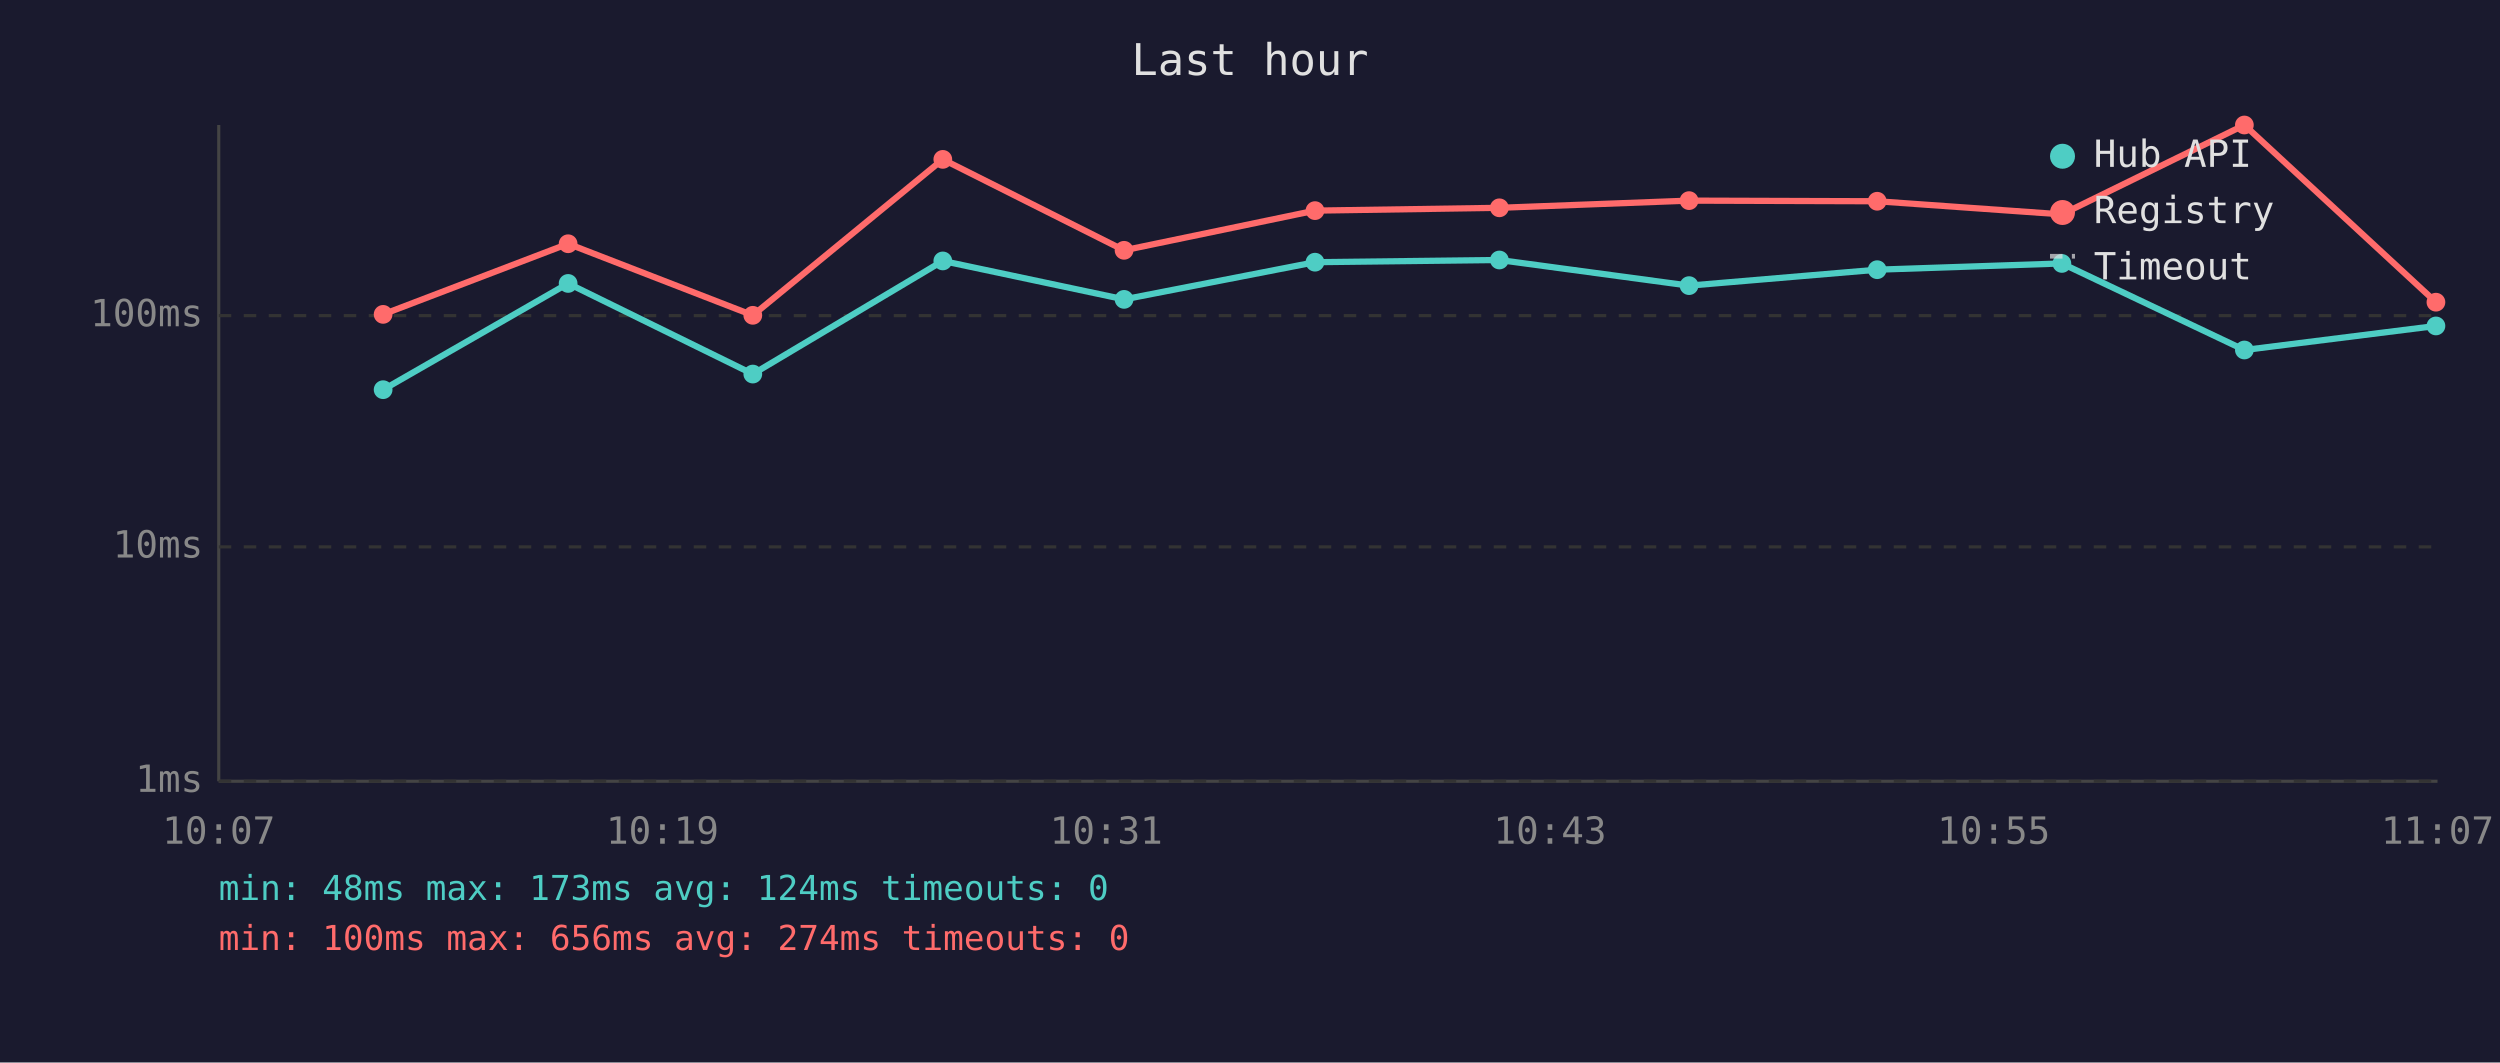
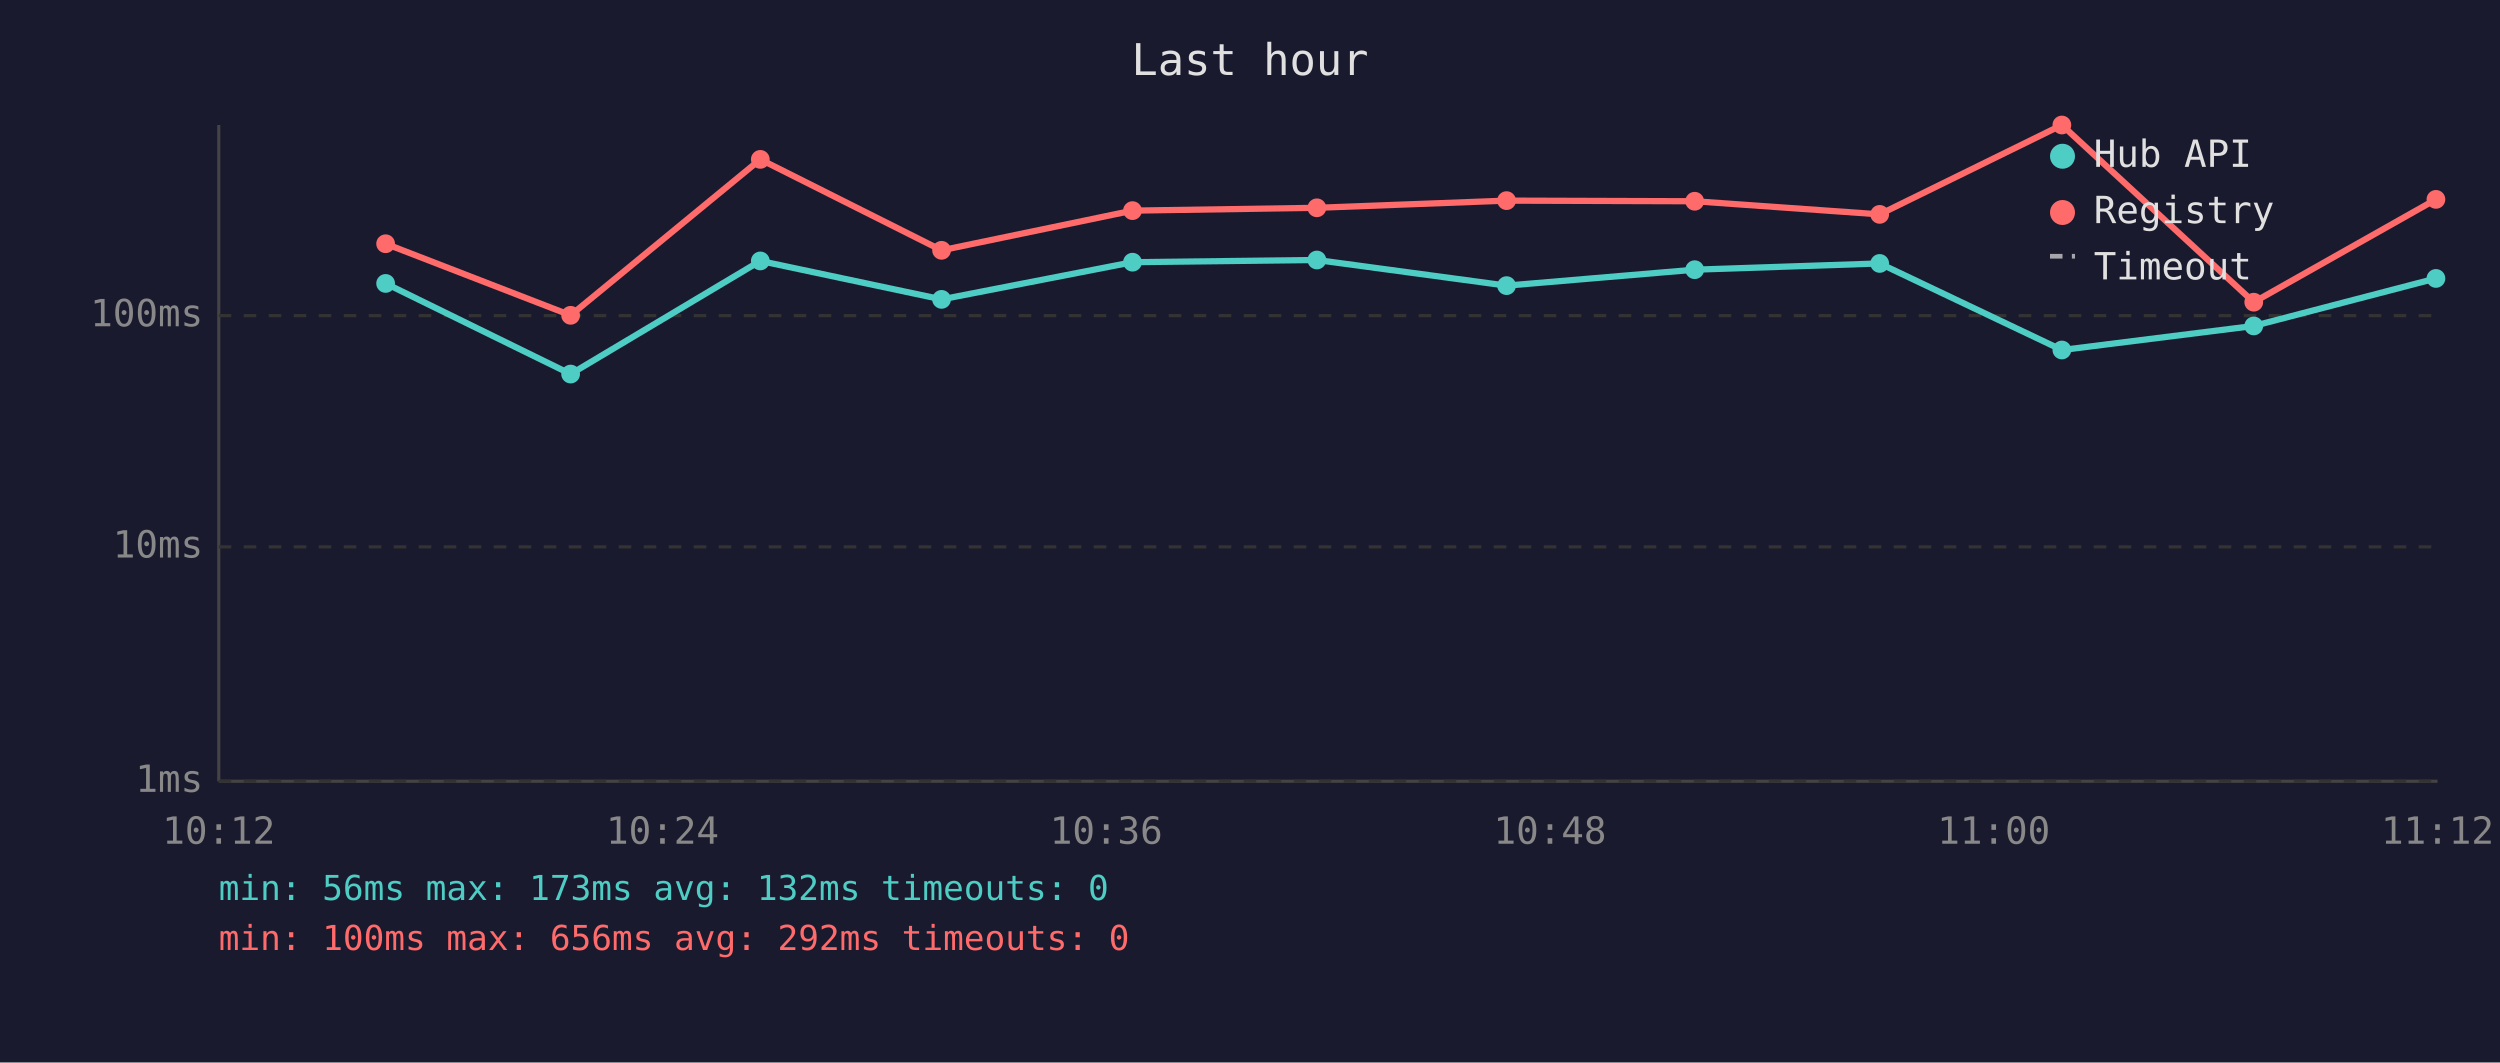
<svg xmlns="http://www.w3.org/2000/svg" viewBox="0 0 800 340" font-family="monospace" font-size="12">
  <rect width="800" height="340" fill="#1a1a2e" />
  <text x="400" y="24" fill="#e0e0e0" font-size="14" text-anchor="middle">Last hour</text>
  <line x1="70" y1="40" x2="70" y2="250" stroke="#444" stroke-width="1" />
  <line x1="70" y1="250" x2="780" y2="250" stroke="#444" stroke-width="1" />
  <line x1="70" y1="250" x2="780" y2="250" stroke="#333" stroke-width="1" stroke-dasharray="4" />
  <text x="65" y="250" fill="#888" text-anchor="end" dominant-baseline="middle">1ms</text>
  <line x1="70" y1="175" x2="780" y2="175" stroke="#333" stroke-width="1" stroke-dasharray="4" />
  <text x="65" y="175" fill="#888" text-anchor="end" dominant-baseline="middle">10ms</text>
  <line x1="70" y1="101" x2="780" y2="101" stroke="#333" stroke-width="1" stroke-dasharray="4" />
  <text x="65" y="101" fill="#888" text-anchor="end" dominant-baseline="middle">100ms</text>
-   <text x="70" y="270" fill="#888" text-anchor="middle">10:07</text>
-   <text x="212" y="270" fill="#888" text-anchor="middle">10:19</text>
-   <text x="354" y="270" fill="#888" text-anchor="middle">10:31</text>
-   <text x="496" y="270" fill="#888" text-anchor="middle">10:43</text>
-   <text x="638" y="270" fill="#888" text-anchor="middle">10:55</text>
-   <text x="780" y="270" fill="#888" text-anchor="middle">11:07</text>
-   <polyline points="122.6,124.7 181.8,90.7 240.9,119.7 301.7,83.5 359.7,95.8 420.8,83.9 479.8,83.2 540.5,91.4 600.7,86.3 659.8,84.3 718.2,112.0 779.5,104.3" fill="none" stroke="#4ecdc4" stroke-width="2" opacity="1" />
-   <circle cx="122.6" cy="124.7" r="3" fill="#4ecdc4" />
-   <circle cx="181.8" cy="90.7" r="3" fill="#4ecdc4" />
-   <circle cx="240.9" cy="119.7" r="3" fill="#4ecdc4" />
-   <circle cx="301.7" cy="83.5" r="3" fill="#4ecdc4" />
-   <circle cx="359.7" cy="95.8" r="3" fill="#4ecdc4" />
-   <circle cx="420.8" cy="83.9" r="3" fill="#4ecdc4" />
-   <circle cx="479.8" cy="83.2" r="3" fill="#4ecdc4" />
-   <circle cx="540.5" cy="91.4" r="3" fill="#4ecdc4" />
-   <circle cx="600.7" cy="86.3" r="3" fill="#4ecdc4" />
-   <circle cx="659.8" cy="84.3" r="3" fill="#4ecdc4" />
-   <circle cx="718.2" cy="112.0" r="3" fill="#4ecdc4" />
-   <circle cx="779.5" cy="104.3" r="3" fill="#4ecdc4" />
-   <polyline points="122.6,100.6 181.8,78.0 240.9,100.9 301.7,51.0 359.7,80.1 420.8,67.4 479.8,66.5 540.5,64.2 600.7,64.4 659.8,68.6 718.2,40.0 779.5,96.7" fill="none" stroke="#ff6b6b" stroke-width="2" opacity="1" />
-   <circle cx="122.6" cy="100.6" r="3" fill="#ff6b6b" />
-   <circle cx="181.8" cy="78.0" r="3" fill="#ff6b6b" />
-   <circle cx="240.9" cy="100.9" r="3" fill="#ff6b6b" />
-   <circle cx="301.7" cy="51.0" r="3" fill="#ff6b6b" />
-   <circle cx="359.7" cy="80.1" r="3" fill="#ff6b6b" />
-   <circle cx="420.8" cy="67.4" r="3" fill="#ff6b6b" />
-   <circle cx="479.8" cy="66.5" r="3" fill="#ff6b6b" />
-   <circle cx="540.5" cy="64.2" r="3" fill="#ff6b6b" />
-   <circle cx="600.7" cy="64.4" r="3" fill="#ff6b6b" />
-   <circle cx="659.8" cy="68.6" r="3" fill="#ff6b6b" />
-   <circle cx="718.2" cy="40.0" r="3" fill="#ff6b6b" />
-   <circle cx="779.5" cy="96.7" r="3" fill="#ff6b6b" />
+   <text x="70" y="270" fill="#888" text-anchor="middle">10:12</text>
+   <text x="212" y="270" fill="#888" text-anchor="middle">10:24</text>
+   <text x="354" y="270" fill="#888" text-anchor="middle">10:36</text>
+   <text x="496" y="270" fill="#888" text-anchor="middle">10:48</text>
+   <text x="638" y="270" fill="#888" text-anchor="middle">11:00</text>
+   <text x="780" y="270" fill="#888" text-anchor="middle">11:12</text>
+   <polyline points="123.4,90.7 182.6,119.7 243.3,83.5 301.3,95.8 362.4,83.9 421.4,83.2 482.1,91.4 542.3,86.3 601.5,84.3 659.8,112.0 721.2,104.3 779.5,89.1" fill="none" stroke="#4ecdc4" stroke-width="2" opacity="1" />
+   <circle cx="123.4" cy="90.7" r="3" fill="#4ecdc4" />
+   <circle cx="182.6" cy="119.7" r="3" fill="#4ecdc4" />
+   <circle cx="243.3" cy="83.5" r="3" fill="#4ecdc4" />
+   <circle cx="301.3" cy="95.8" r="3" fill="#4ecdc4" />
+   <circle cx="362.4" cy="83.9" r="3" fill="#4ecdc4" />
+   <circle cx="421.4" cy="83.2" r="3" fill="#4ecdc4" />
+   <circle cx="482.1" cy="91.4" r="3" fill="#4ecdc4" />
+   <circle cx="542.3" cy="86.3" r="3" fill="#4ecdc4" />
+   <circle cx="601.5" cy="84.3" r="3" fill="#4ecdc4" />
+   <circle cx="659.8" cy="112.0" r="3" fill="#4ecdc4" />
+   <circle cx="721.2" cy="104.3" r="3" fill="#4ecdc4" />
+   <circle cx="779.5" cy="89.1" r="3" fill="#4ecdc4" />
+   <polyline points="123.4,78.0 182.6,100.9 243.3,51.0 301.3,80.1 362.4,67.4 421.4,66.5 482.1,64.2 542.3,64.4 601.5,68.6 659.8,40.0 721.2,96.7 779.5,63.8" fill="none" stroke="#ff6b6b" stroke-width="2" opacity="1" />
+   <circle cx="123.4" cy="78.0" r="3" fill="#ff6b6b" />
+   <circle cx="182.6" cy="100.9" r="3" fill="#ff6b6b" />
+   <circle cx="243.3" cy="51.0" r="3" fill="#ff6b6b" />
+   <circle cx="301.3" cy="80.1" r="3" fill="#ff6b6b" />
+   <circle cx="362.4" cy="67.4" r="3" fill="#ff6b6b" />
+   <circle cx="421.4" cy="66.5" r="3" fill="#ff6b6b" />
+   <circle cx="482.1" cy="64.2" r="3" fill="#ff6b6b" />
+   <circle cx="542.3" cy="64.4" r="3" fill="#ff6b6b" />
+   <circle cx="601.5" cy="68.6" r="3" fill="#ff6b6b" />
+   <circle cx="659.8" cy="40.0" r="3" fill="#ff6b6b" />
+   <circle cx="721.2" cy="96.7" r="3" fill="#ff6b6b" />
+   <circle cx="779.5" cy="63.8" r="3" fill="#ff6b6b" />
  <circle cx="660" cy="50" r="4" fill="#4ecdc4" />
  <text x="670" y="50" fill="#e0e0e0" dominant-baseline="middle">Hub API</text>
  <circle cx="660" cy="68" r="4" fill="#ff6b6b" />
  <text x="670" y="68" fill="#e0e0e0" dominant-baseline="middle">Registry</text>
  <line x1="656" y1="82" x2="664" y2="82" stroke="#e0e0e0" stroke-width="1.5" stroke-dasharray="4,3" opacity="0.7" />
  <text x="670" y="86" fill="#e0e0e0" dominant-baseline="middle">Timeout</text>
-   <text x="70" y="288" fill="#4ecdc4" font-size="11">min: 48ms  max: 173ms  avg: 124ms  timeouts: 0</text>
-   <text x="70" y="304" fill="#ff6b6b" font-size="11">min: 100ms  max: 656ms  avg: 274ms  timeouts: 0</text>
+   <text x="70" y="288" fill="#4ecdc4" font-size="11">min: 56ms  max: 173ms  avg: 132ms  timeouts: 0</text>
+   <text x="70" y="304" fill="#ff6b6b" font-size="11">min: 100ms  max: 656ms  avg: 292ms  timeouts: 0</text>
</svg>
